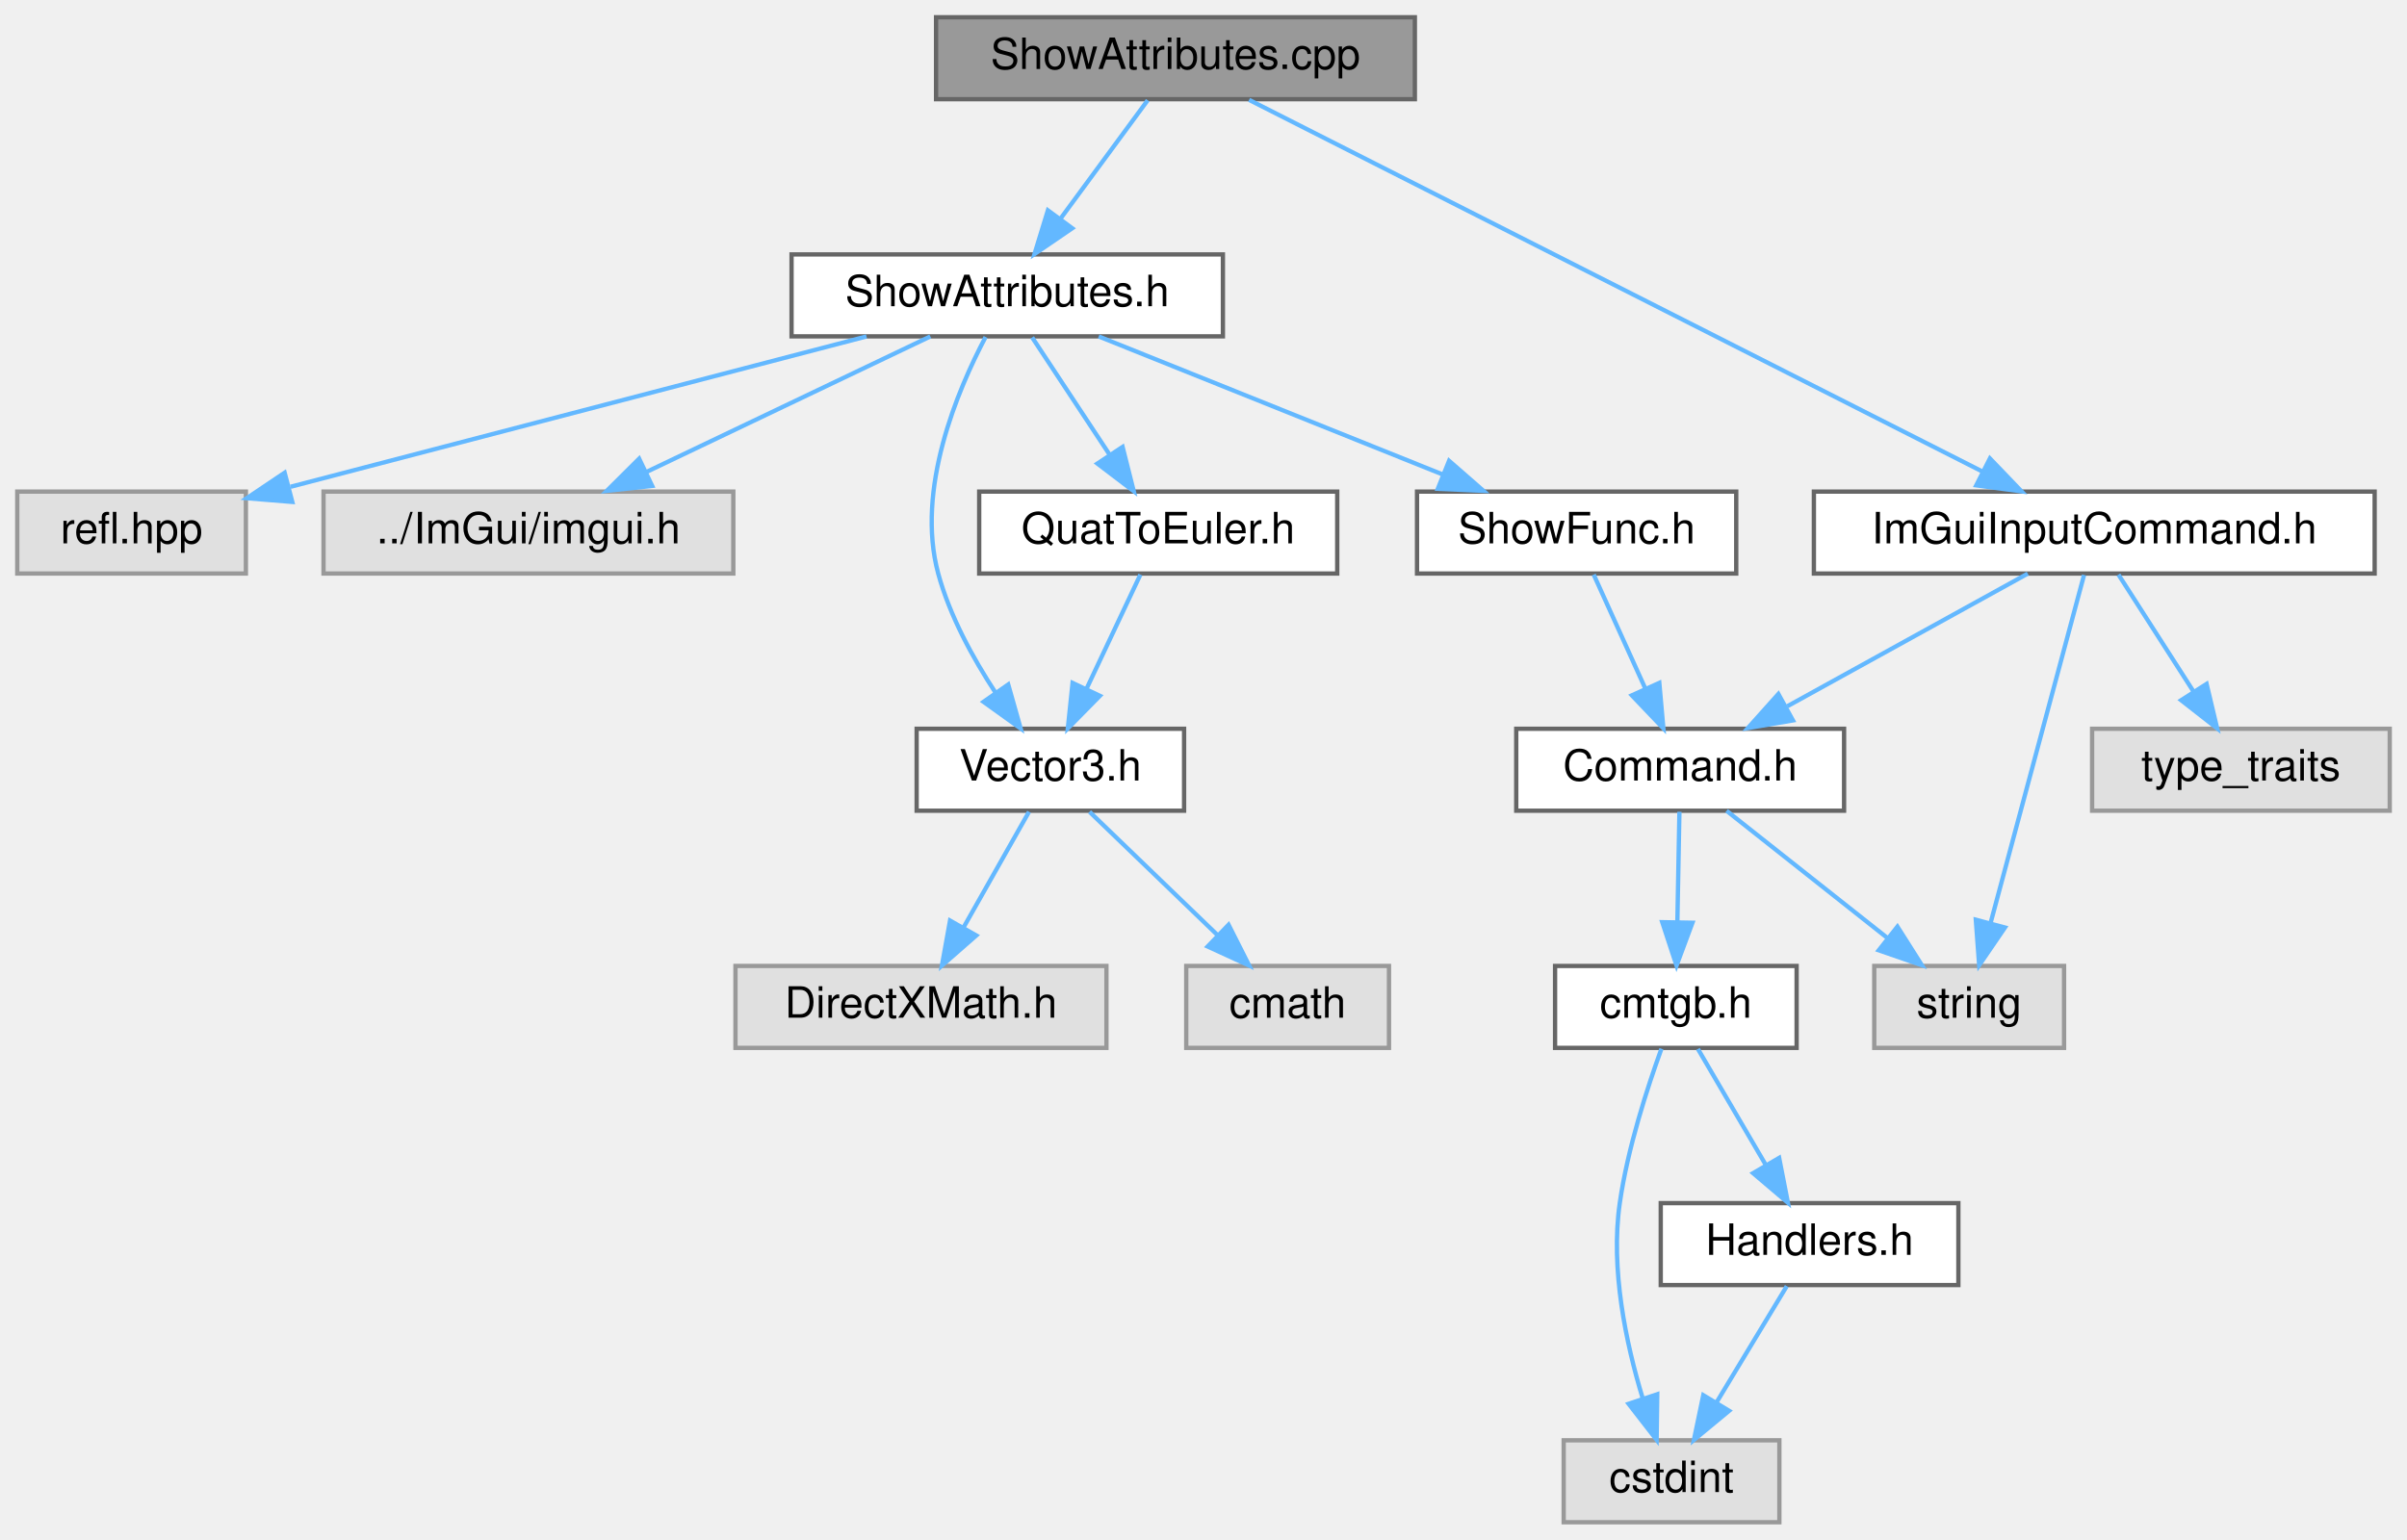
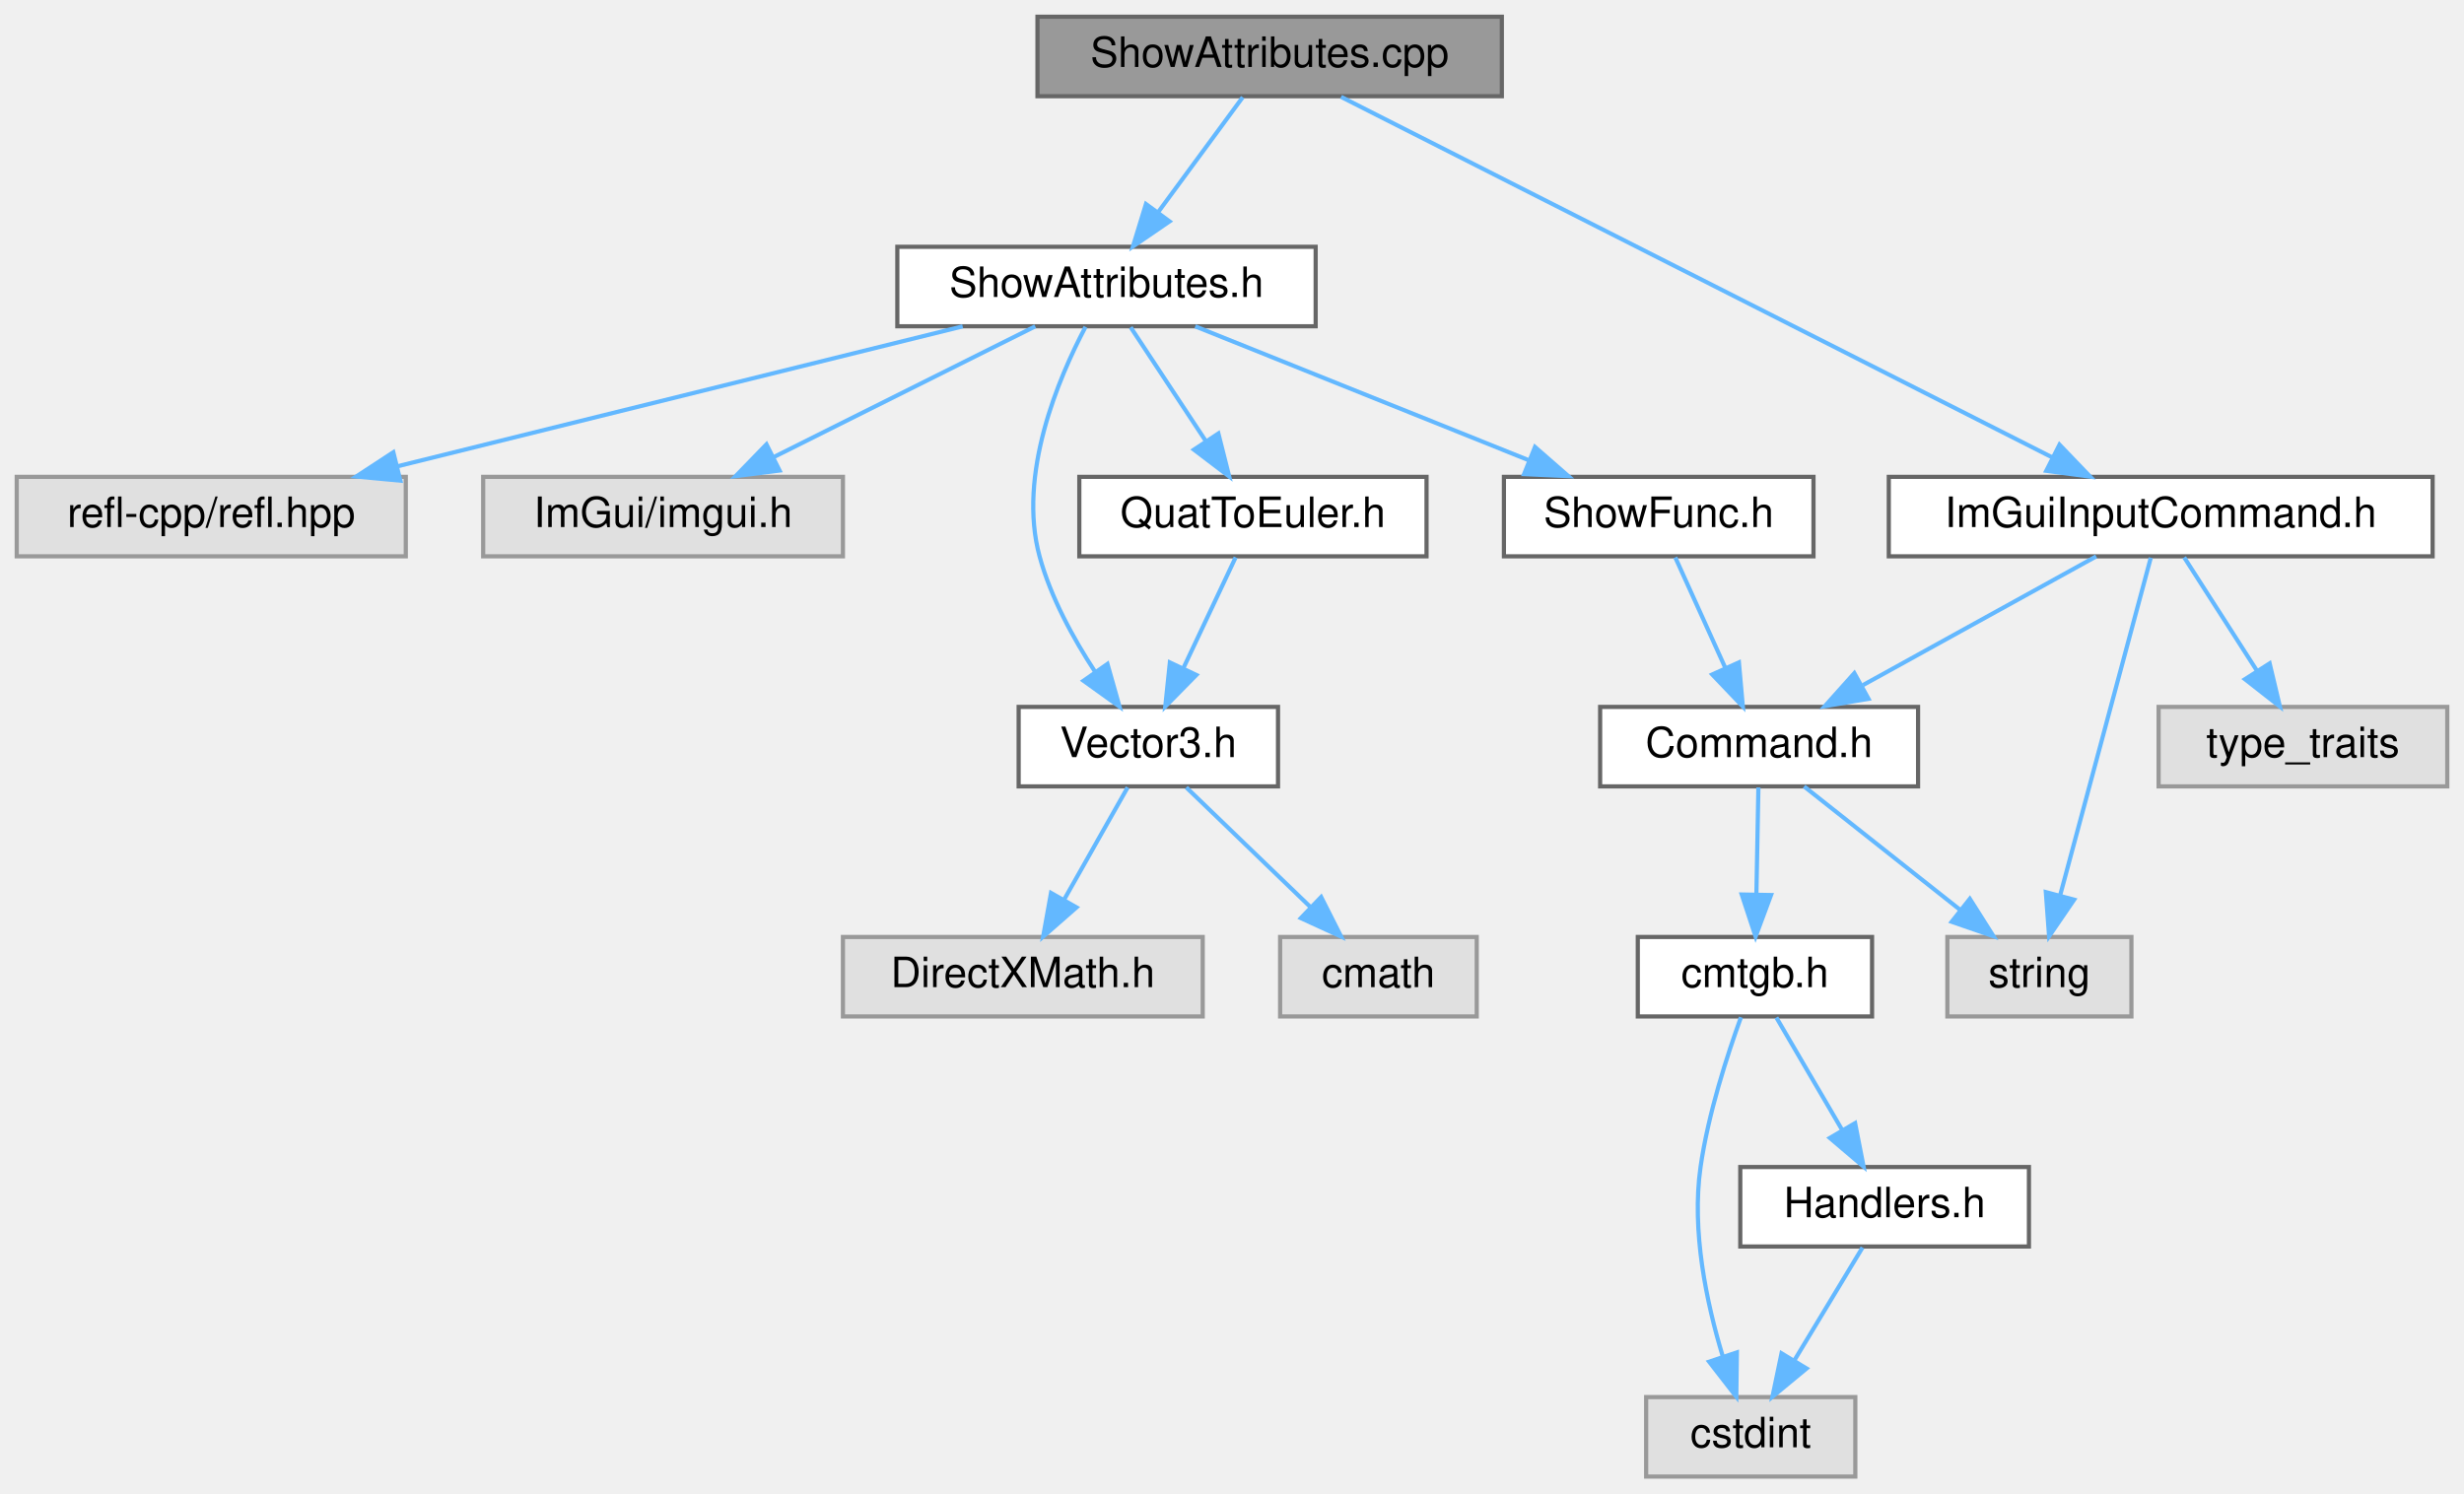
- <svg xmlns="http://www.w3.org/2000/svg" xmlns:xlink="http://www.w3.org/1999/xlink" width="558pt" height="357pt" viewBox="0.00 0.00 558.00 357.00">
+ <svg xmlns="http://www.w3.org/2000/svg" xmlns:xlink="http://www.w3.org/1999/xlink" width="589pt" height="357pt" viewBox="0.00 0.00 589.00 357.00">
  <g id="graph0" class="graph" transform="scale(1 1) rotate(0) translate(4 353)">
    <g id="node1" class="node">
      <g id="a_node1">
        <a xlink:title=" ">
-           <polygon fill="#999999" stroke="#666666" points="324,-349 213,-349 213,-330 324,-330 324,-349" />
-           <text text-anchor="middle" x="268.5" y="-337" font-family="Helvetica,sans-Serif" font-size="10.00">ShowAttributes.cpp</text>
+           <polygon fill="#999999" stroke="#666666" points="355,-349 244,-349 244,-330 355,-330 355,-349" />
+           <text text-anchor="middle" x="299.5" y="-337" font-family="Helvetica,sans-Serif" font-size="10.00">ShowAttributes.cpp</text>
        </a>
      </g>
    </g>
    <g id="node2" class="node">
      <g id="a_node2">
        <a xlink:href="ShowAttributes_8h.html" target="_top" xlink:title=" ">
-           <polygon fill="white" stroke="#666666" points="279.5,-294 179.5,-294 179.5,-275 279.5,-275 279.5,-294" />
-           <text text-anchor="middle" x="229.5" y="-282" font-family="Helvetica,sans-Serif" font-size="10.00">ShowAttributes.h</text>
+           <polygon fill="white" stroke="#666666" points="310.5,-294 210.5,-294 210.5,-275 310.5,-275 310.5,-294" />
+           <text text-anchor="middle" x="260.5" y="-282" font-family="Helvetica,sans-Serif" font-size="10.00">ShowAttributes.h</text>
        </a>
      </g>
    </g>
    <g id="edge1" class="edge">
-       <path fill="none" stroke="#63b8ff" d="M262.06,-329.75C256.61,-322.34 248.64,-311.5 241.94,-302.41" />
-       <polygon fill="#63b8ff" stroke="#63b8ff" points="244.57,-300.07 235.82,-294.09 238.93,-304.22 244.57,-300.07" />
+       <path fill="none" stroke="#63b8ff" d="M293.06,-329.75C287.61,-322.34 279.64,-311.5 272.94,-302.41" />
+       <polygon fill="#63b8ff" stroke="#63b8ff" points="275.57,-300.07 266.82,-294.09 269.93,-304.22 275.57,-300.07" />
    </g>
    <g id="node15" class="node">
      <g id="a_node15">
        <a xlink:href="ImGuiInputCommand_8h.html" target="_top" xlink:title=" ">
-           <polygon fill="white" stroke="#666666" points="546.5,-239 416.5,-239 416.5,-220 546.5,-220 546.5,-239" />
-           <text text-anchor="middle" x="481.5" y="-227" font-family="Helvetica,sans-Serif" font-size="10.00">ImGuiInputCommand.h</text>
+           <polygon fill="white" stroke="#666666" points="577.5,-239 447.5,-239 447.5,-220 577.5,-220 577.5,-239" />
+           <text text-anchor="middle" x="512.5" y="-227" font-family="Helvetica,sans-Serif" font-size="10.00">ImGuiInputCommand.h</text>
        </a>
      </g>
    </g>
    <g id="edge16" class="edge">
-       <path fill="none" stroke="#63b8ff" d="M285.57,-329.84C322.82,-310.96 411.57,-265.96 455.69,-243.59" />
-       <polygon fill="#63b8ff" stroke="#63b8ff" points="457.31,-246.69 464.64,-239.05 454.14,-240.45 457.31,-246.69" />
+       <path fill="none" stroke="#63b8ff" d="M316.57,-329.84C353.82,-310.96 442.57,-265.96 486.69,-243.59" />
+       <polygon fill="#63b8ff" stroke="#63b8ff" points="488.31,-246.69 495.64,-239.05 485.14,-240.45 488.31,-246.69" />
    </g>
    <g id="node3" class="node">
      <g id="a_node3">
        <a xlink:title=" ">
-           <polygon fill="#e0e0e0" stroke="#999999" points="53,-239 0,-239 0,-220 53,-220 53,-239" />
-           <text text-anchor="middle" x="26.5" y="-227" font-family="Helvetica,sans-Serif" font-size="10.00">refl.hpp</text>
+           <polygon fill="#e0e0e0" stroke="#999999" points="93,-239 0,-239 0,-220 93,-220 93,-239" />
+           <text text-anchor="middle" x="46.5" y="-227" font-family="Helvetica,sans-Serif" font-size="10.00">refl-cpp/refl.hpp</text>
        </a>
      </g>
    </g>
    <g id="edge2" class="edge">
-       <path fill="none" stroke="#63b8ff" d="M196.88,-274.98C160.41,-265.46 101.48,-250.08 63.36,-240.12" />
-       <polygon fill="#63b8ff" stroke="#63b8ff" points="63.76,-236.61 53.2,-237.47 61.99,-243.38 63.76,-236.61" />
+       <path fill="none" stroke="#63b8ff" d="M226.12,-274.98C189.41,-265.89 131.12,-251.46 90.95,-241.51" />
+       <polygon fill="#63b8ff" stroke="#63b8ff" points="91.7,-238.09 81.15,-239.08 90.02,-244.88 91.7,-238.09" />
    </g>
    <g id="node4" class="node">
      <g id="a_node4">
        <a xlink:title=" ">
-           <polygon fill="#e0e0e0" stroke="#999999" points="166,-239 71,-239 71,-220 166,-220 166,-239" />
-           <text text-anchor="middle" x="118.5" y="-227" font-family="Helvetica,sans-Serif" font-size="10.00">../ImGui/imgui.h</text>
+           <polygon fill="#e0e0e0" stroke="#999999" points="197.5,-239 111.5,-239 111.5,-220 197.5,-220 197.5,-239" />
+           <text text-anchor="middle" x="154.5" y="-227" font-family="Helvetica,sans-Serif" font-size="10.00">ImGui/imgui.h</text>
        </a>
      </g>
    </g>
    <g id="edge3" class="edge">
-       <path fill="none" stroke="#63b8ff" d="M211.67,-274.98C193.89,-266.5 166.35,-253.35 145.82,-243.54" />
-       <polygon fill="#63b8ff" stroke="#63b8ff" points="147.19,-240.32 136.66,-239.17 144.17,-246.64 147.19,-240.32" />
+       <path fill="none" stroke="#63b8ff" d="M243.47,-274.98C226.57,-266.54 200.44,-253.47 180.86,-243.68" />
+       <polygon fill="#63b8ff" stroke="#63b8ff" points="182.35,-240.51 171.84,-239.17 179.22,-246.77 182.35,-240.51" />
    </g>
    <g id="node5" class="node">
      <g id="a_node5">
        <a xlink:href="Vector3_8h.html" target="_top" xlink:title=" ">
-           <polygon fill="white" stroke="#666666" points="270.5,-184 208.5,-184 208.5,-165 270.5,-165 270.5,-184" />
-           <text text-anchor="middle" x="239.5" y="-172" font-family="Helvetica,sans-Serif" font-size="10.00">Vector3.h</text>
+           <polygon fill="white" stroke="#666666" points="301.5,-184 239.5,-184 239.5,-165 301.5,-165 301.5,-184" />
+           <text text-anchor="middle" x="270.5" y="-172" font-family="Helvetica,sans-Serif" font-size="10.00">Vector3.h</text>
        </a>
      </g>
    </g>
    <g id="edge4" class="edge">
-       <path fill="none" stroke="#63b8ff" d="M224.48,-274.85C218.01,-262.6 208.21,-239.53 213.5,-220 216.16,-210.19 221.57,-200.33 226.78,-192.39" />
-       <polygon fill="#63b8ff" stroke="#63b8ff" points="229.73,-194.27 232.61,-184.07 224,-190.25 229.73,-194.27" />
+       <path fill="none" stroke="#63b8ff" d="M255.48,-274.85C249.01,-262.6 239.21,-239.53 244.5,-220 247.16,-210.19 252.57,-200.33 257.78,-192.39" />
+       <polygon fill="#63b8ff" stroke="#63b8ff" points="260.73,-194.27 263.61,-184.07 255,-190.25 260.73,-194.27" />
    </g>
    <g id="node8" class="node">
      <g id="a_node8">
        <a xlink:href="ShowFunc_8h.html" target="_top" xlink:title=" ">
-           <polygon fill="white" stroke="#666666" points="398.5,-239 324.5,-239 324.5,-220 398.5,-220 398.5,-239" />
-           <text text-anchor="middle" x="361.5" y="-227" font-family="Helvetica,sans-Serif" font-size="10.00">ShowFunc.h</text>
+           <polygon fill="white" stroke="#666666" points="429.5,-239 355.5,-239 355.5,-220 429.5,-220 429.5,-239" />
+           <text text-anchor="middle" x="392.5" y="-227" font-family="Helvetica,sans-Serif" font-size="10.00">ShowFunc.h</text>
        </a>
      </g>
    </g>
    <g id="edge7" class="edge">
-       <path fill="none" stroke="#63b8ff" d="M250.71,-274.98C272.23,-266.34 305.78,-252.87 330.33,-243.02" />
-       <polygon fill="#63b8ff" stroke="#63b8ff" points="331.93,-246.14 339.91,-239.17 329.32,-239.65 331.93,-246.14" />
+       <path fill="none" stroke="#63b8ff" d="M281.71,-274.98C303.23,-266.34 336.78,-252.87 361.33,-243.02" />
+       <polygon fill="#63b8ff" stroke="#63b8ff" points="362.93,-246.14 370.91,-239.17 360.32,-239.65 362.93,-246.14" />
    </g>
    <g id="node14" class="node">
      <g id="a_node14">
        <a xlink:href="QuatToEuler_8h.html" target="_top" xlink:title=" ">
-           <polygon fill="white" stroke="#666666" points="306,-239 223,-239 223,-220 306,-220 306,-239" />
-           <text text-anchor="middle" x="264.5" y="-227" font-family="Helvetica,sans-Serif" font-size="10.00">QuatToEuler.h</text>
+           <polygon fill="white" stroke="#666666" points="337,-239 254,-239 254,-220 337,-220 337,-239" />
+           <text text-anchor="middle" x="295.5" y="-227" font-family="Helvetica,sans-Serif" font-size="10.00">QuatToEuler.h</text>
        </a>
      </g>
    </g>
    <g id="edge14" class="edge">
-       <path fill="none" stroke="#63b8ff" d="M235.28,-274.75C240.12,-267.42 247.18,-256.73 253.14,-247.7" />
-       <polygon fill="#63b8ff" stroke="#63b8ff" points="256.24,-249.36 258.83,-239.09 250.4,-245.5 256.24,-249.36" />
+       <path fill="none" stroke="#63b8ff" d="M266.28,-274.75C271.12,-267.42 278.18,-256.73 284.14,-247.7" />
+       <polygon fill="#63b8ff" stroke="#63b8ff" points="287.24,-249.36 289.83,-239.09 281.4,-245.5 287.24,-249.36" />
    </g>
    <g id="node6" class="node">
      <g id="a_node6">
        <a xlink:title=" ">
-           <polygon fill="#e0e0e0" stroke="#999999" points="252.5,-129 166.5,-129 166.5,-110 252.5,-110 252.5,-129" />
-           <text text-anchor="middle" x="209.5" y="-117" font-family="Helvetica,sans-Serif" font-size="10.00">DirectXMath.h</text>
+           <polygon fill="#e0e0e0" stroke="#999999" points="283.5,-129 197.5,-129 197.5,-110 283.5,-110 283.5,-129" />
+           <text text-anchor="middle" x="240.5" y="-117" font-family="Helvetica,sans-Serif" font-size="10.00">DirectXMath.h</text>
        </a>
      </g>
    </g>
    <g id="edge5" class="edge">
-       <path fill="none" stroke="#63b8ff" d="M234.55,-164.75C230.44,-157.49 224.47,-146.95 219.4,-137.98" />
-       <polygon fill="#63b8ff" stroke="#63b8ff" points="222.33,-136.07 214.36,-129.09 216.24,-139.52 222.33,-136.07" />
+       <path fill="none" stroke="#63b8ff" d="M265.55,-164.75C261.44,-157.49 255.47,-146.95 250.4,-137.98" />
+       <polygon fill="#63b8ff" stroke="#63b8ff" points="253.33,-136.07 245.36,-129.09 247.24,-139.52 253.33,-136.07" />
    </g>
    <g id="node7" class="node">
      <g id="a_node7">
        <a xlink:title=" ">
-           <polygon fill="#e0e0e0" stroke="#999999" points="318,-129 271,-129 271,-110 318,-110 318,-129" />
-           <text text-anchor="middle" x="294.5" y="-117" font-family="Helvetica,sans-Serif" font-size="10.00">cmath</text>
+           <polygon fill="#e0e0e0" stroke="#999999" points="349,-129 302,-129 302,-110 349,-110 349,-129" />
+           <text text-anchor="middle" x="325.5" y="-117" font-family="Helvetica,sans-Serif" font-size="10.00">cmath</text>
        </a>
      </g>
    </g>
    <g id="edge6" class="edge">
-       <path fill="none" stroke="#63b8ff" d="M248.58,-164.75C256.59,-157.03 268.46,-145.6 278.12,-136.28" />
-       <polygon fill="#63b8ff" stroke="#63b8ff" points="280.81,-138.55 285.59,-129.09 275.96,-133.51 280.81,-138.55" />
+       <path fill="none" stroke="#63b8ff" d="M279.58,-164.75C287.59,-157.03 299.46,-145.6 309.12,-136.28" />
+       <polygon fill="#63b8ff" stroke="#63b8ff" points="311.81,-138.55 316.59,-129.09 306.96,-133.51 311.81,-138.55" />
    </g>
    <g id="node9" class="node">
      <g id="a_node9">
        <a xlink:href="Command_8h.html" target="_top" xlink:title=" ">
-           <polygon fill="white" stroke="#666666" points="423.5,-184 347.5,-184 347.5,-165 423.5,-165 423.5,-184" />
-           <text text-anchor="middle" x="385.5" y="-172" font-family="Helvetica,sans-Serif" font-size="10.00">Command.h</text>
+           <polygon fill="white" stroke="#666666" points="454.5,-184 378.5,-184 378.5,-165 454.5,-165 454.5,-184" />
+           <text text-anchor="middle" x="416.5" y="-172" font-family="Helvetica,sans-Serif" font-size="10.00">Command.h</text>
        </a>
      </g>
    </g>
    <g id="edge8" class="edge">
-       <path fill="none" stroke="#63b8ff" d="M365.46,-219.75C368.71,-212.57 373.42,-202.18 377.45,-193.27" />
-       <polygon fill="#63b8ff" stroke="#63b8ff" points="380.67,-194.64 381.61,-184.09 374.3,-191.75 380.67,-194.64" />
+       <path fill="none" stroke="#63b8ff" d="M396.46,-219.75C399.71,-212.57 404.42,-202.18 408.45,-193.27" />
+       <polygon fill="#63b8ff" stroke="#63b8ff" points="411.67,-194.64 412.61,-184.09 405.3,-191.75 411.67,-194.64" />
    </g>
    <g id="node10" class="node">
      <g id="a_node10">
        <a xlink:title=" ">
-           <polygon fill="#e0e0e0" stroke="#999999" points="474.5,-129 430.5,-129 430.5,-110 474.5,-110 474.5,-129" />
-           <text text-anchor="middle" x="452.5" y="-117" font-family="Helvetica,sans-Serif" font-size="10.00">string</text>
+           <polygon fill="#e0e0e0" stroke="#999999" points="505.5,-129 461.5,-129 461.5,-110 505.5,-110 505.5,-129" />
+           <text text-anchor="middle" x="483.5" y="-117" font-family="Helvetica,sans-Serif" font-size="10.00">string</text>
        </a>
      </g>
    </g>
    <g id="edge9" class="edge">
-       <path fill="none" stroke="#63b8ff" d="M396.26,-164.98C406.27,-157.07 421.39,-145.11 433.43,-135.58" />
-       <polygon fill="#63b8ff" stroke="#63b8ff" points="435.87,-138.12 441.54,-129.17 431.53,-132.63 435.87,-138.12" />
+       <path fill="none" stroke="#63b8ff" d="M427.26,-164.98C437.27,-157.07 452.39,-145.11 464.43,-135.58" />
+       <polygon fill="#63b8ff" stroke="#63b8ff" points="466.87,-138.12 472.54,-129.17 462.53,-132.63 466.87,-138.12" />
    </g>
    <g id="node11" class="node">
      <g id="a_node11">
        <a xlink:href="cmtgb_8h.html" target="_top" xlink:title=" ">
-           <polygon fill="white" stroke="#666666" points="412.5,-129 356.5,-129 356.5,-110 412.5,-110 412.5,-129" />
-           <text text-anchor="middle" x="384.5" y="-117" font-family="Helvetica,sans-Serif" font-size="10.00">cmtgb.h</text>
+           <polygon fill="white" stroke="#666666" points="443.5,-129 387.5,-129 387.5,-110 443.5,-110 443.5,-129" />
+           <text text-anchor="middle" x="415.5" y="-117" font-family="Helvetica,sans-Serif" font-size="10.00">cmtgb.h</text>
        </a>
      </g>
    </g>
    <g id="edge10" class="edge">
-       <path fill="none" stroke="#63b8ff" d="M385.33,-164.75C385.2,-157.8 385.02,-147.85 384.85,-139.13" />
-       <polygon fill="#63b8ff" stroke="#63b8ff" points="388.35,-139.02 384.66,-129.09 381.35,-139.15 388.35,-139.02" />
+       <path fill="none" stroke="#63b8ff" d="M416.33,-164.75C416.2,-157.8 416.02,-147.85 415.85,-139.13" />
+       <polygon fill="#63b8ff" stroke="#63b8ff" points="419.35,-139.02 415.66,-129.09 412.35,-139.15 419.35,-139.02" />
    </g>
    <g id="node12" class="node">
      <g id="a_node12">
        <a xlink:title=" ">
-           <polygon fill="#e0e0e0" stroke="#999999" points="408.5,-19 358.5,-19 358.5,0 408.5,0 408.5,-19" />
-           <text text-anchor="middle" x="383.5" y="-7" font-family="Helvetica,sans-Serif" font-size="10.00">cstdint</text>
+           <polygon fill="#e0e0e0" stroke="#999999" points="439.5,-19 389.5,-19 389.5,0 439.5,0 439.5,-19" />
+           <text text-anchor="middle" x="414.5" y="-7" font-family="Helvetica,sans-Serif" font-size="10.00">cstdint</text>
        </a>
      </g>
    </g>
    <g id="edge11" class="edge">
-       <path fill="none" stroke="#63b8ff" d="M381.16,-109.8C377.95,-100.94 373.32,-86.75 371.5,-74 369.31,-58.71 372.95,-41.5 376.78,-28.86" />
-       <polygon fill="#63b8ff" stroke="#63b8ff" points="380.19,-29.68 380.05,-19.09 373.55,-27.46 380.19,-29.68" />
+       <path fill="none" stroke="#63b8ff" d="M412.16,-109.8C408.95,-100.94 404.32,-86.75 402.5,-74 400.31,-58.71 403.95,-41.5 407.78,-28.86" />
+       <polygon fill="#63b8ff" stroke="#63b8ff" points="411.19,-29.68 411.05,-19.09 404.55,-27.46 411.19,-29.68" />
    </g>
    <g id="node13" class="node">
      <g id="a_node13">
        <a xlink:href="Handlers_8h.html" target="_top" xlink:title=" ">
-           <polygon fill="white" stroke="#666666" points="450,-74 381,-74 381,-55 450,-55 450,-74" />
-           <text text-anchor="middle" x="415.5" y="-62" font-family="Helvetica,sans-Serif" font-size="10.00">Handlers.h</text>
+           <polygon fill="white" stroke="#666666" points="481,-74 412,-74 412,-55 481,-55 481,-74" />
+           <text text-anchor="middle" x="446.5" y="-62" font-family="Helvetica,sans-Serif" font-size="10.00">Handlers.h</text>
        </a>
      </g>
    </g>
    <g id="edge12" class="edge">
-       <path fill="none" stroke="#63b8ff" d="M389.62,-109.75C393.86,-102.49 400.03,-91.95 405.28,-82.98" />
-       <polygon fill="#63b8ff" stroke="#63b8ff" points="408.45,-84.49 410.48,-74.09 402.41,-80.95 408.45,-84.49" />
+       <path fill="none" stroke="#63b8ff" d="M420.62,-109.75C424.86,-102.49 431.03,-91.95 436.28,-82.98" />
+       <polygon fill="#63b8ff" stroke="#63b8ff" points="439.45,-84.49 441.48,-74.09 433.41,-80.95 439.45,-84.49" />
    </g>
    <g id="edge13" class="edge">
-       <path fill="none" stroke="#63b8ff" d="M410.22,-54.75C405.79,-47.42 399.34,-36.73 393.88,-27.7" />
-       <polygon fill="#63b8ff" stroke="#63b8ff" points="396.85,-25.84 388.69,-19.09 390.86,-29.46 396.85,-25.84" />
+       <path fill="none" stroke="#63b8ff" d="M441.22,-54.75C436.79,-47.42 430.34,-36.73 424.88,-27.7" />
+       <polygon fill="#63b8ff" stroke="#63b8ff" points="427.85,-25.84 419.69,-19.09 421.86,-29.46 427.85,-25.84" />
    </g>
    <g id="edge15" class="edge">
-       <path fill="none" stroke="#63b8ff" d="M260.37,-219.75C256.99,-212.57 252.08,-202.18 247.88,-193.27" />
-       <polygon fill="#63b8ff" stroke="#63b8ff" points="250.98,-191.64 243.55,-184.09 244.65,-194.63 250.98,-191.64" />
+       <path fill="none" stroke="#63b8ff" d="M291.37,-219.75C287.99,-212.57 283.08,-202.18 278.88,-193.27" />
+       <polygon fill="#63b8ff" stroke="#63b8ff" points="281.98,-191.64 274.55,-184.09 275.65,-194.63 281.98,-191.64" />
    </g>
    <g id="edge19" class="edge">
-       <path fill="none" stroke="#63b8ff" d="M466.08,-219.98C451.05,-211.69 427.96,-198.94 410.34,-189.22" />
-       <polygon fill="#63b8ff" stroke="#63b8ff" points="411.65,-185.94 401.2,-184.17 408.27,-192.07 411.65,-185.94" />
+       <path fill="none" stroke="#63b8ff" d="M497.08,-219.98C482.05,-211.69 458.96,-198.94 441.34,-189.22" />
+       <polygon fill="#63b8ff" stroke="#63b8ff" points="442.65,-185.94 432.2,-184.17 439.27,-192.07 442.65,-185.94" />
    </g>
    <g id="edge17" class="edge">
-       <path fill="none" stroke="#63b8ff" d="M479.13,-219.66C474.41,-202.09 463.76,-162.45 457.46,-138.95" />
-       <polygon fill="#63b8ff" stroke="#63b8ff" points="460.8,-137.91 454.82,-129.16 454.04,-139.72 460.8,-137.91" />
+       <path fill="none" stroke="#63b8ff" d="M510.13,-219.66C505.41,-202.09 494.76,-162.45 488.46,-138.95" />
+       <polygon fill="#63b8ff" stroke="#63b8ff" points="491.8,-137.91 485.82,-129.16 485.04,-139.72 491.8,-137.91" />
    </g>
    <g id="node16" class="node">
      <g id="a_node16">
        <a xlink:title=" ">
-           <polygon fill="#e0e0e0" stroke="#999999" points="550,-184 481,-184 481,-165 550,-165 550,-184" />
-           <text text-anchor="middle" x="515.5" y="-172" font-family="Helvetica,sans-Serif" font-size="10.00">type_traits</text>
+           <polygon fill="#e0e0e0" stroke="#999999" points="581,-184 512,-184 512,-165 581,-165 581,-184" />
+           <text text-anchor="middle" x="546.5" y="-172" font-family="Helvetica,sans-Serif" font-size="10.00">type_traits</text>
        </a>
      </g>
    </g>
    <g id="edge18" class="edge">
-       <path fill="none" stroke="#63b8ff" d="M487.11,-219.75C491.82,-212.42 498.67,-201.73 504.47,-192.7" />
-       <polygon fill="#63b8ff" stroke="#63b8ff" points="507.54,-194.4 509.99,-184.09 501.64,-190.62 507.54,-194.4" />
+       <path fill="none" stroke="#63b8ff" d="M518.11,-219.75C522.82,-212.42 529.67,-201.73 535.47,-192.7" />
+       <polygon fill="#63b8ff" stroke="#63b8ff" points="538.54,-194.4 540.99,-184.09 532.64,-190.62 538.54,-194.4" />
    </g>
  </g>
</svg>
